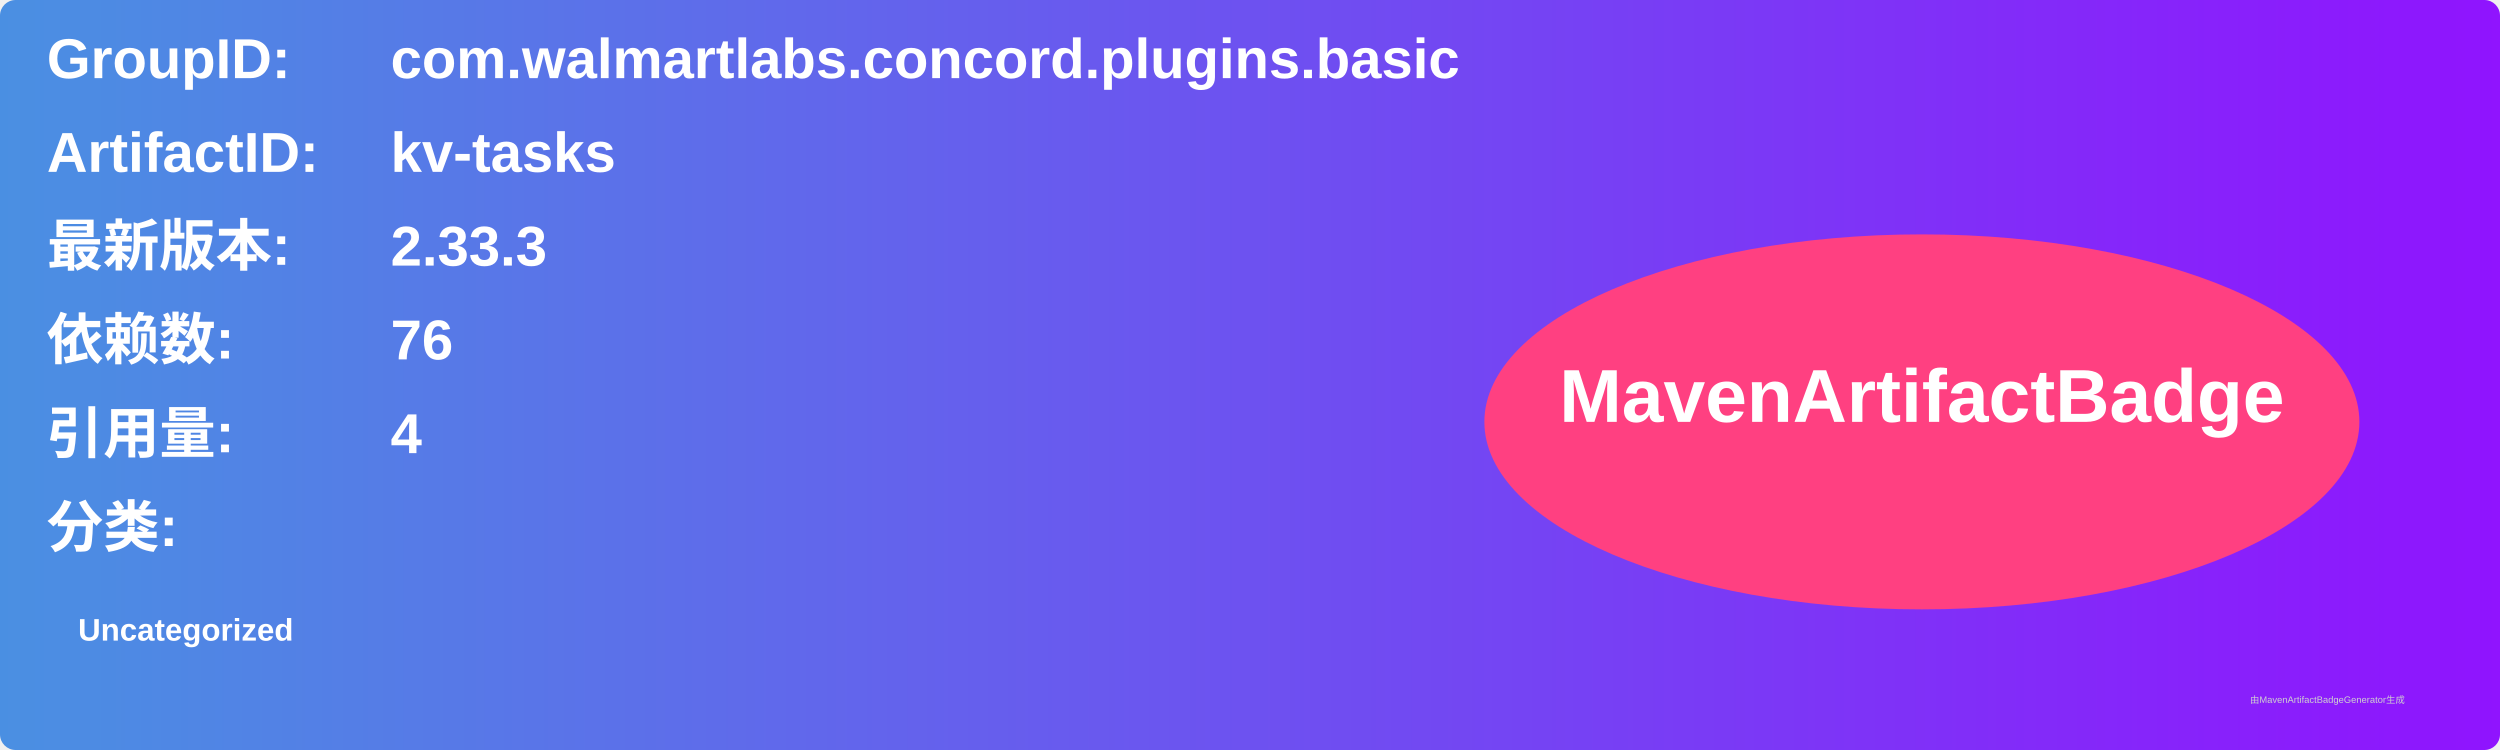
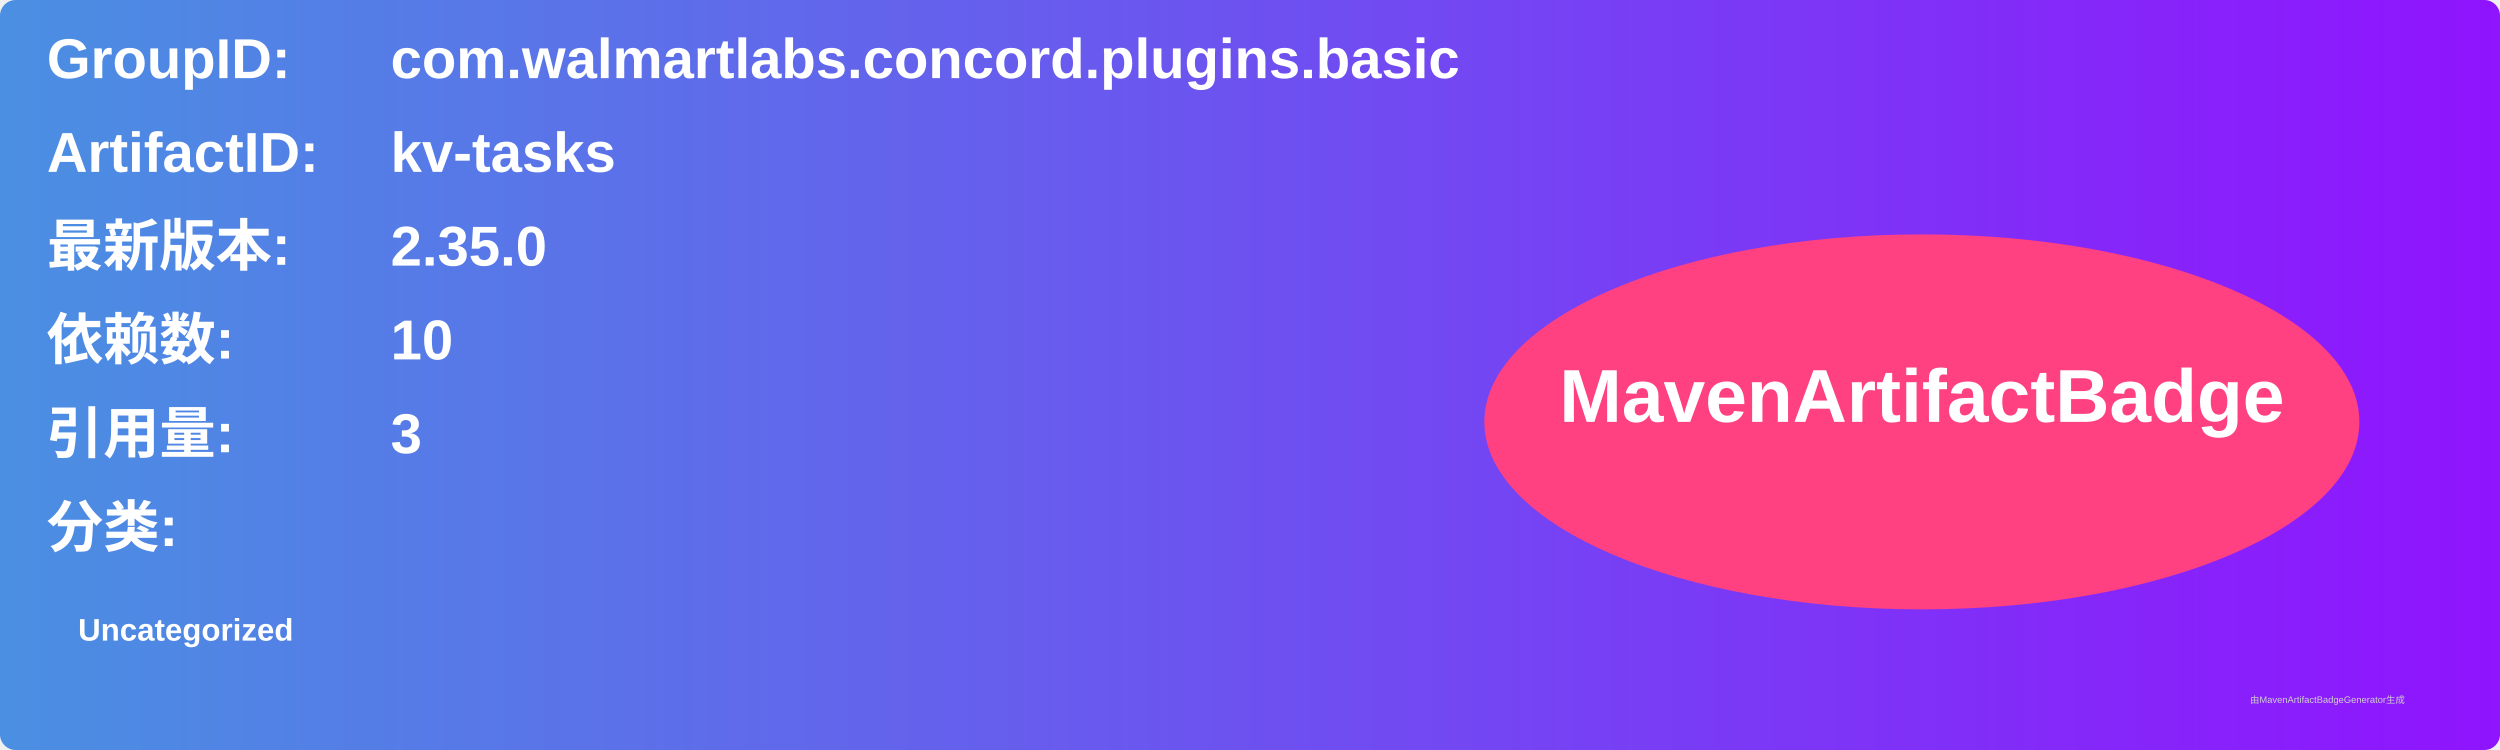
<svg xmlns="http://www.w3.org/2000/svg" width="800" height="240" viewBox="0 0 800 240">
  <linearGradient id="grad" x1="0%" y1="0%" x2="100%" y2="0%">
    <stop offset="0%" stop-color="#4a90e2" />
    <stop offset="100%" stop-color="#9013fe" />
  </linearGradient>
  <rect width="100%" height="100%" rx="5" ry="5" fill="url(#grad)" />
  <g transform="translate(15, 15)">
    <text x="0" y="10" font-family="Arial" font-size="18" fill="white" font-weight="bold" width="260">GroupID:</text>
    <text x="110" y="10" font-family="Arial" font-size="18" fill="white" font-weight="bold" width="460">com.walmartlabs.concord.plugins.basic</text>
    <text x="0" y="40" font-family="Arial" font-size="18" fill="white" font-weight="bold" width="260">ArtifactID:</text>
    <text x="110" y="40" font-family="Arial" font-size="18" fill="white" font-weight="bold" width="460">kv-tasks</text>
    <text x="0" y="70" font-family="Arial" font-size="18" fill="white" font-weight="bold">最新版本:</text>
    <text x="110" y="70" font-family="Arial" font-size="18" fill="white" font-weight="bold">
-       <tspan font-weight="bold">2.33.3</tspan>
+       <tspan font-weight="bold">2.35.0</tspan>
    </text>
    <text x="0" y="100" font-family="Arial" font-size="18" fill="white" font-weight="bold">依赖数: </text>
    <text x="110" y="100" font-family="Arial" font-size="18" fill="white">
-       <tspan font-weight="bold">76</tspan>
+       <tspan font-weight="bold">10</tspan>
    </text>
    <text x="0" y="130" font-family="Arial" font-size="18" fill="white" font-weight="bold">引用量: </text>
    <text x="110" y="130" font-family="Arial" font-size="18" fill="white">
-       <tspan font-weight="bold">4</tspan>
+       <tspan font-weight="bold">3</tspan>
    </text>
    <text x="0" y="160" font-family="Arial" font-size="18" fill="white" font-weight="bold">分类:</text>
    <text x="10" y="190" font-family="Arial" font-size="10" fill="white">
      <tspan font-weight="bold">Uncategorized</tspan>
    </text>
    <ellipse cx="600" cy="120" rx="140" ry="60" fill="#ff4081" />
    <text x="600" y="120" text-anchor="middle" font-family="Arial" font-size="24" fill="white" font-weight="bold">MavenArtifactBadge</text>
  </g>
  <text x="720" y="225" font-family="Arial" font-size="3" fill="#d0d0d0">由MavenArtifactBadgeGenerator生成</text>
</svg>
